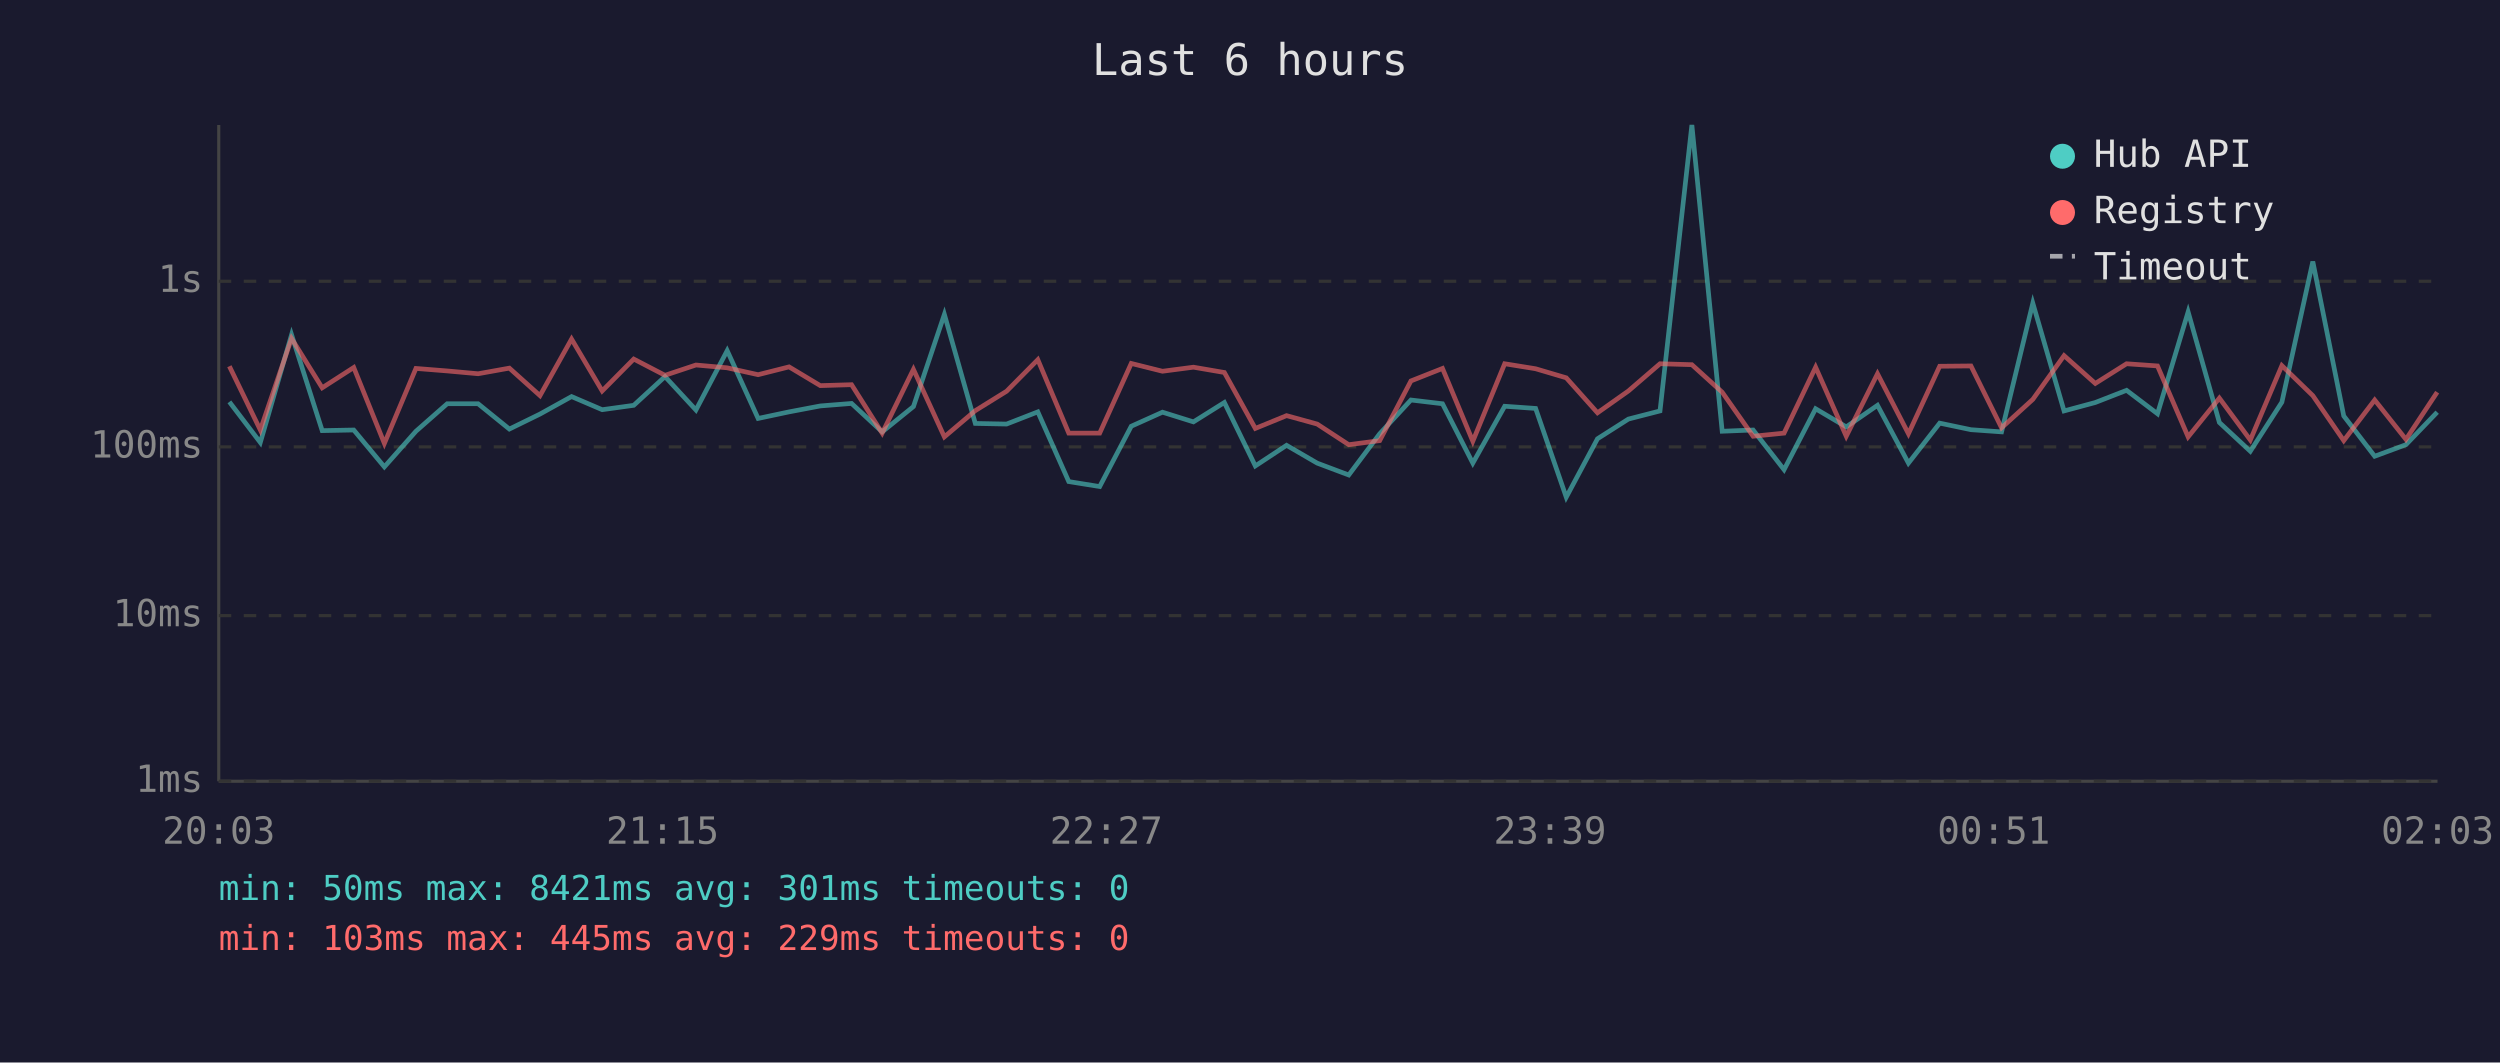
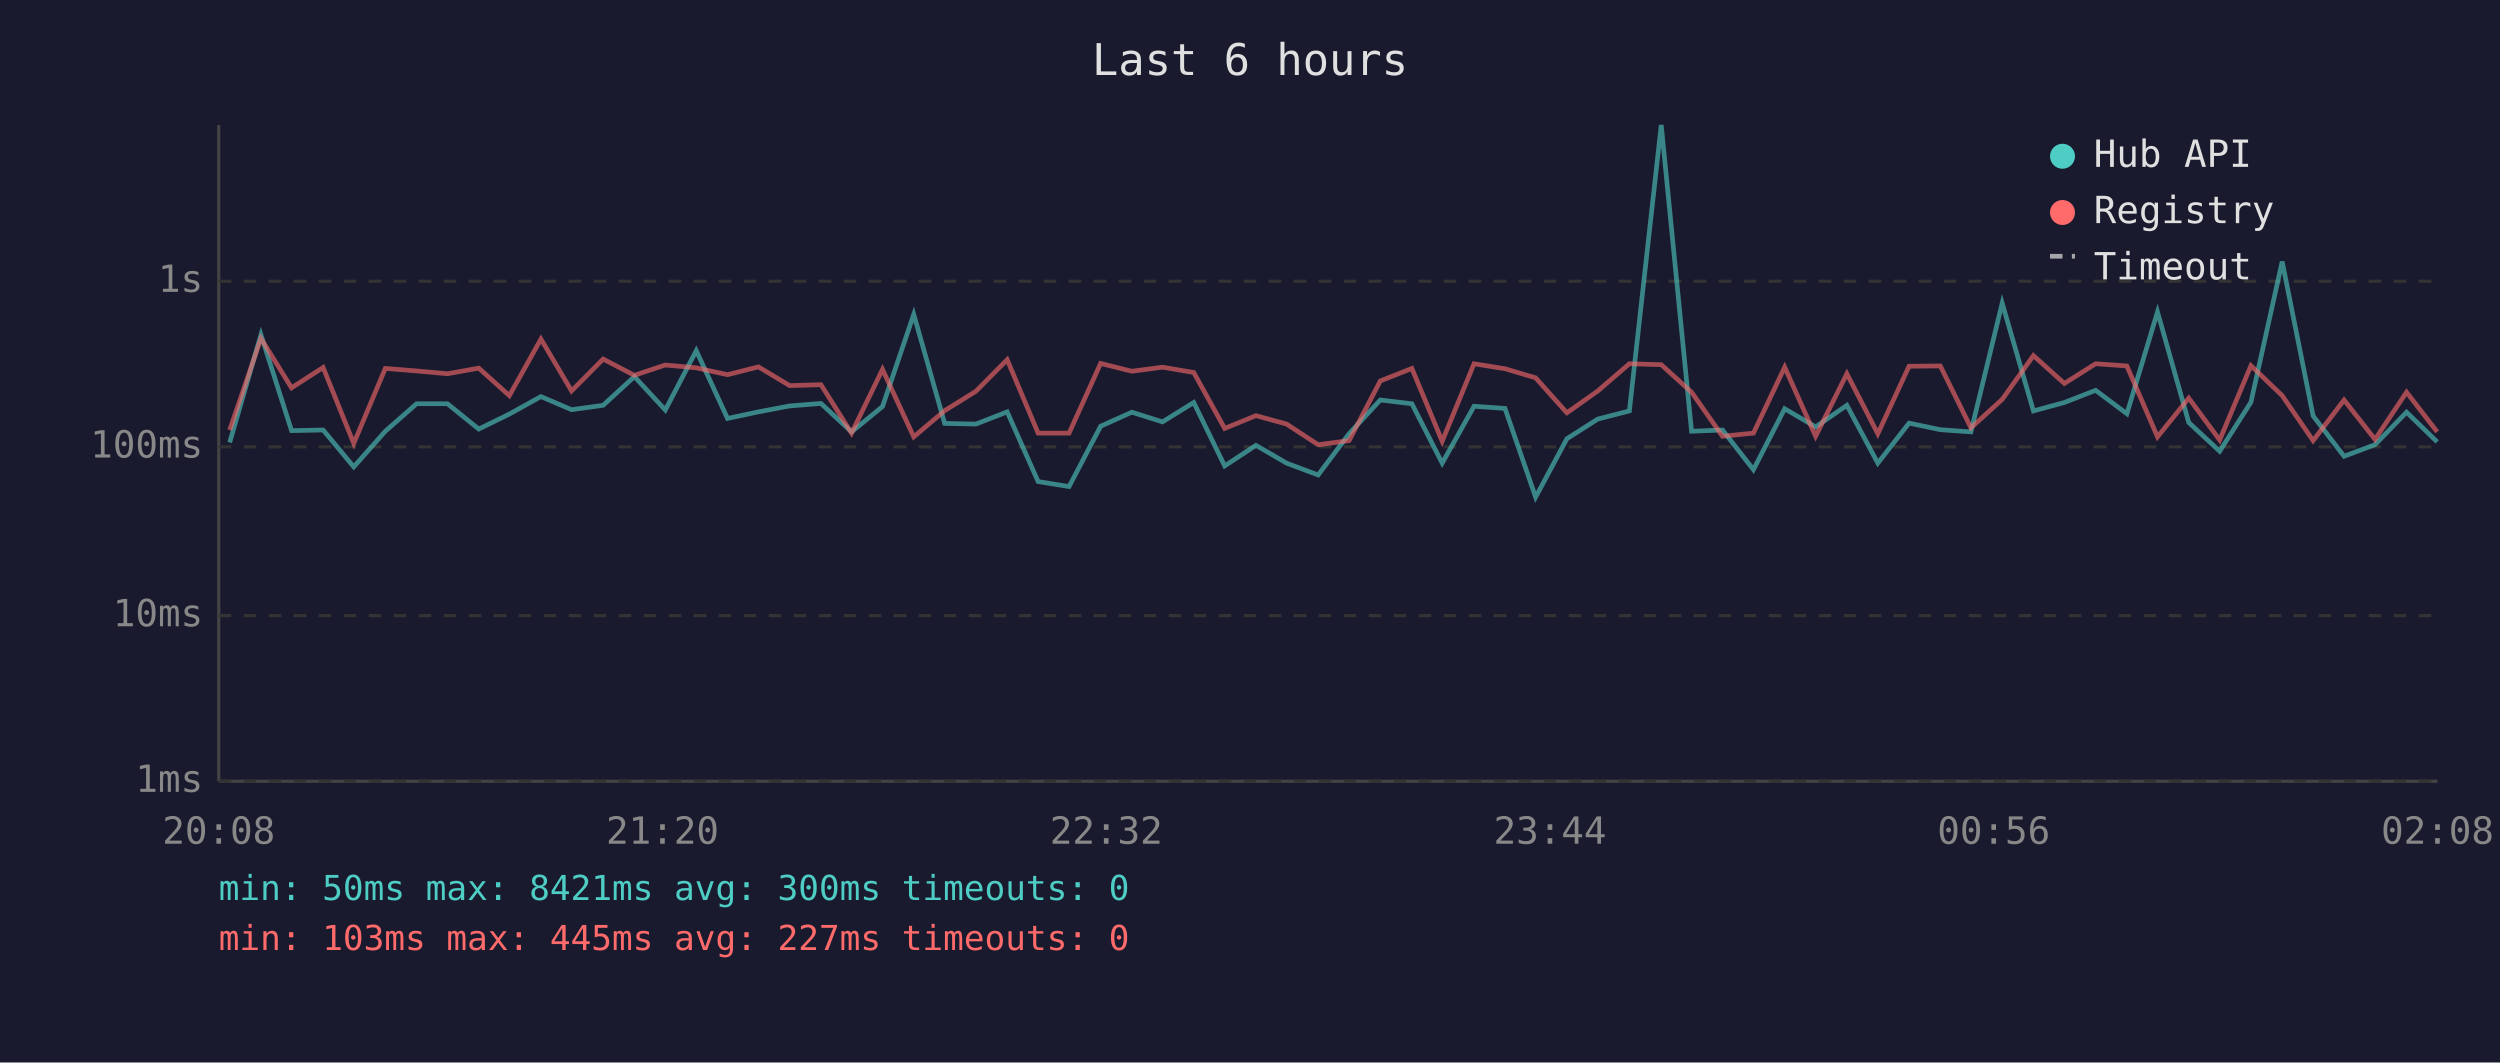
<svg xmlns="http://www.w3.org/2000/svg" viewBox="0 0 800 340" font-family="monospace" font-size="12">
  <rect width="800" height="340" fill="#1a1a2e" />
  <text x="400" y="24" fill="#e0e0e0" font-size="14" text-anchor="middle">Last 6 hours</text>
  <line x1="70" y1="40" x2="70" y2="250" stroke="#444" stroke-width="1" />
  <line x1="70" y1="250" x2="780" y2="250" stroke="#444" stroke-width="1" />
  <line x1="70" y1="250" x2="780" y2="250" stroke="#333" stroke-width="1" stroke-dasharray="4" />
  <text x="65" y="250" fill="#888" text-anchor="end" dominant-baseline="middle">1ms</text>
  <line x1="70" y1="197" x2="780" y2="197" stroke="#333" stroke-width="1" stroke-dasharray="4" />
  <text x="65" y="197" fill="#888" text-anchor="end" dominant-baseline="middle">10ms</text>
  <line x1="70" y1="143" x2="780" y2="143" stroke="#333" stroke-width="1" stroke-dasharray="4" />
  <text x="65" y="143" fill="#888" text-anchor="end" dominant-baseline="middle">100ms</text>
  <line x1="70" y1="90" x2="780" y2="90" stroke="#333" stroke-width="1" stroke-dasharray="4" />
  <text x="65" y="90" fill="#888" text-anchor="end" dominant-baseline="middle">1s</text>
-   <text x="70" y="270" fill="#888" text-anchor="middle">20:03</text>
-   <text x="212" y="270" fill="#888" text-anchor="middle">21:15</text>
-   <text x="354" y="270" fill="#888" text-anchor="middle">22:27</text>
-   <text x="496" y="270" fill="#888" text-anchor="middle">23:39</text>
-   <text x="638" y="270" fill="#888" text-anchor="middle">00:51</text>
-   <text x="780" y="270" fill="#888" text-anchor="middle">02:03</text>
-   <polyline points="73.4,128.6 83.3,141.6 93.3,107.1 103.1,137.8 113.2,137.6 123.0,149.4 133.1,138.0 143.1,129.2 153.0,129.2 163.0,137.3 172.8,132.5 182.9,126.9 192.7,131.1 202.8,129.7 212.8,120.5 222.7,131.2 232.7,112.2 242.6,133.9 252.5,131.8 262.5,129.9 272.5,129.1 282.3,138.2 292.3,130.1 302.2,100.6 312.1,135.5 322.1,135.7 332.1,131.8 342.0,154.1 351.9,155.7 362.0,136.4 372.0,131.9 381.9,135.0 391.8,128.8 401.7,149.1 411.7,142.5 421.5,148.2 431.6,152.0 441.5,138.8 451.5,128.0 461.6,129.2 471.3,148.2 481.5,130.0 491.4,130.7 501.2,159.1 511.2,140.4 521.1,134.1 531.2,131.5 541.4,40.0 551.1,138.0 561.0,137.6 570.9,150.3 581.0,130.8 590.8,136.6 600.8,129.7 610.7,148.2 620.7,135.4 630.7,137.5 640.5,138.2 650.5,97.0 660.5,131.5 670.5,128.8 680.5,124.9 690.4,132.4 700.2,99.8 710.2,135.2 720.1,144.4 730.2,128.7 740.1,83.7 750.0,133.1 759.9,146.0 769.9,142.3 779.9,131.9" fill="none" stroke="#4ecdc4" stroke-width="1.5" opacity="0.6" />
-   <polyline points="73.4,117.2 83.3,137.6 93.3,108.3 103.1,124.1 113.2,117.6 123.0,141.9 133.1,117.9 143.1,118.7 153.0,119.6 163.0,117.8 172.8,126.6 182.9,108.5 192.7,125.1 202.8,114.9 212.8,120.1 222.7,116.8 232.7,117.7 242.6,119.9 252.5,117.4 262.5,123.4 272.5,123.1 282.3,138.6 292.3,118.2 302.2,139.8 312.1,131.4 322.1,125.2 332.1,115.1 342.0,138.6 351.9,138.6 362.0,116.3 372.0,118.8 381.9,117.5 391.8,119.2 401.7,137.1 411.7,133.0 421.5,135.7 431.6,142.3 441.5,141.0 451.5,121.9 461.6,117.9 471.3,141.2 481.5,116.4 491.4,118.0 501.2,120.9 511.2,132.1 521.1,125.1 531.2,116.4 541.4,116.7 551.1,125.5 561.0,139.6 570.9,138.6 581.0,117.5 590.8,139.6 600.8,119.6 610.7,138.8 620.7,117.2 630.7,117.1 640.5,136.9 650.5,127.8 660.5,113.8 670.5,122.7 680.5,116.4 690.4,117.1 700.2,139.8 710.2,127.4 720.1,140.8 730.2,117.0 740.1,126.6 750.0,141.0 759.9,128.0 769.9,140.6 779.9,125.5" fill="none" stroke="#ff6b6b" stroke-width="1.5" opacity="0.6" />
+   <text x="70" y="270" fill="#888" text-anchor="middle">20:08</text>
+   <text x="212" y="270" fill="#888" text-anchor="middle">21:20</text>
+   <text x="354" y="270" fill="#888" text-anchor="middle">22:32</text>
+   <text x="496" y="270" fill="#888" text-anchor="middle">23:44</text>
+   <text x="638" y="270" fill="#888" text-anchor="middle">00:56</text>
+   <text x="780" y="270" fill="#888" text-anchor="middle">02:08</text>
+   <polyline points="73.5,141.6 83.5,107.1 93.3,137.8 103.4,137.6 113.2,149.4 123.3,138.0 133.3,129.2 143.2,129.2 153.2,137.3 163.0,132.5 173.1,126.9 182.9,131.1 193.0,129.7 203.0,120.5 212.9,131.2 222.8,112.2 232.8,133.9 242.7,131.8 252.7,129.9 262.7,129.1 272.5,138.2 282.4,130.1 292.4,100.6 302.3,135.5 312.3,135.7 322.3,131.8 332.2,154.1 342.1,155.7 352.2,136.4 362.2,131.9 372.0,135.0 382.0,128.8 391.9,149.1 401.9,142.5 411.7,148.2 421.8,152.0 431.7,138.8 441.7,128.0 451.8,129.2 461.5,148.2 471.7,130.0 481.6,130.7 491.4,159.1 501.4,140.4 511.3,134.1 521.4,131.5 531.6,40.0 541.3,138.0 551.2,137.6 561.1,150.3 571.1,130.8 581.0,136.6 591.0,129.7 600.9,148.2 610.9,135.4 620.9,137.5 630.7,138.2 640.7,97.0 650.7,131.5 660.6,128.8 670.6,124.9 680.6,132.4 690.4,99.8 700.4,135.2 710.3,144.4 720.3,128.7 730.3,83.7 740.2,133.1 750.1,146.0 760.0,142.3 770.1,131.9 779.9,141.4" fill="none" stroke="#4ecdc4" stroke-width="1.5" opacity="0.6" />
+   <polyline points="73.5,137.6 83.5,108.3 93.3,124.1 103.4,117.6 113.2,141.9 123.3,117.9 133.3,118.7 143.2,119.6 153.2,117.8 163.0,126.6 173.1,108.5 182.9,125.1 193.0,114.9 203.0,120.1 212.9,116.8 222.8,117.7 232.8,119.9 242.7,117.4 252.7,123.4 262.7,123.1 272.5,138.6 282.4,118.2 292.4,139.8 302.3,131.4 312.3,125.2 322.3,115.1 332.2,138.6 342.1,138.6 352.2,116.3 362.2,118.8 372.0,117.5 382.0,119.2 391.9,137.1 401.9,133.0 411.7,135.7 421.8,142.3 431.7,141.0 441.7,121.9 451.8,117.9 461.5,141.2 471.7,116.4 481.6,118.0 491.4,120.9 501.4,132.1 511.3,125.1 521.4,116.4 531.6,116.7 541.3,125.5 551.2,139.6 561.1,138.6 571.1,117.5 581.0,139.6 591.0,119.6 600.9,138.8 610.9,117.2 620.9,117.1 630.7,136.9 640.7,127.8 650.7,113.8 660.6,122.7 670.6,116.4 680.6,117.1 690.4,139.8 700.4,127.4 710.3,140.8 720.3,117.0 730.3,126.6 740.2,141.0 750.1,128.0 760.0,140.6 770.1,125.5 779.9,138.2" fill="none" stroke="#ff6b6b" stroke-width="1.5" opacity="0.6" />
  <circle cx="660" cy="50" r="4" fill="#4ecdc4" />
  <text x="670" y="50" fill="#e0e0e0" dominant-baseline="middle">Hub API</text>
  <circle cx="660" cy="68" r="4" fill="#ff6b6b" />
  <text x="670" y="68" fill="#e0e0e0" dominant-baseline="middle">Registry</text>
  <line x1="656" y1="82" x2="664" y2="82" stroke="#e0e0e0" stroke-width="1.5" stroke-dasharray="4,3" opacity="0.7" />
  <text x="670" y="86" fill="#e0e0e0" dominant-baseline="middle">Timeout</text>
-   <text x="70" y="288" fill="#4ecdc4" font-size="11">min: 50ms  max: 8421ms  avg: 301ms  timeouts: 0</text>
-   <text x="70" y="304" fill="#ff6b6b" font-size="11">min: 103ms  max: 445ms  avg: 229ms  timeouts: 0</text>
+   <text x="70" y="288" fill="#4ecdc4" font-size="11">min: 50ms  max: 8421ms  avg: 300ms  timeouts: 0</text>
+   <text x="70" y="304" fill="#ff6b6b" font-size="11">min: 103ms  max: 445ms  avg: 227ms  timeouts: 0</text>
</svg>
